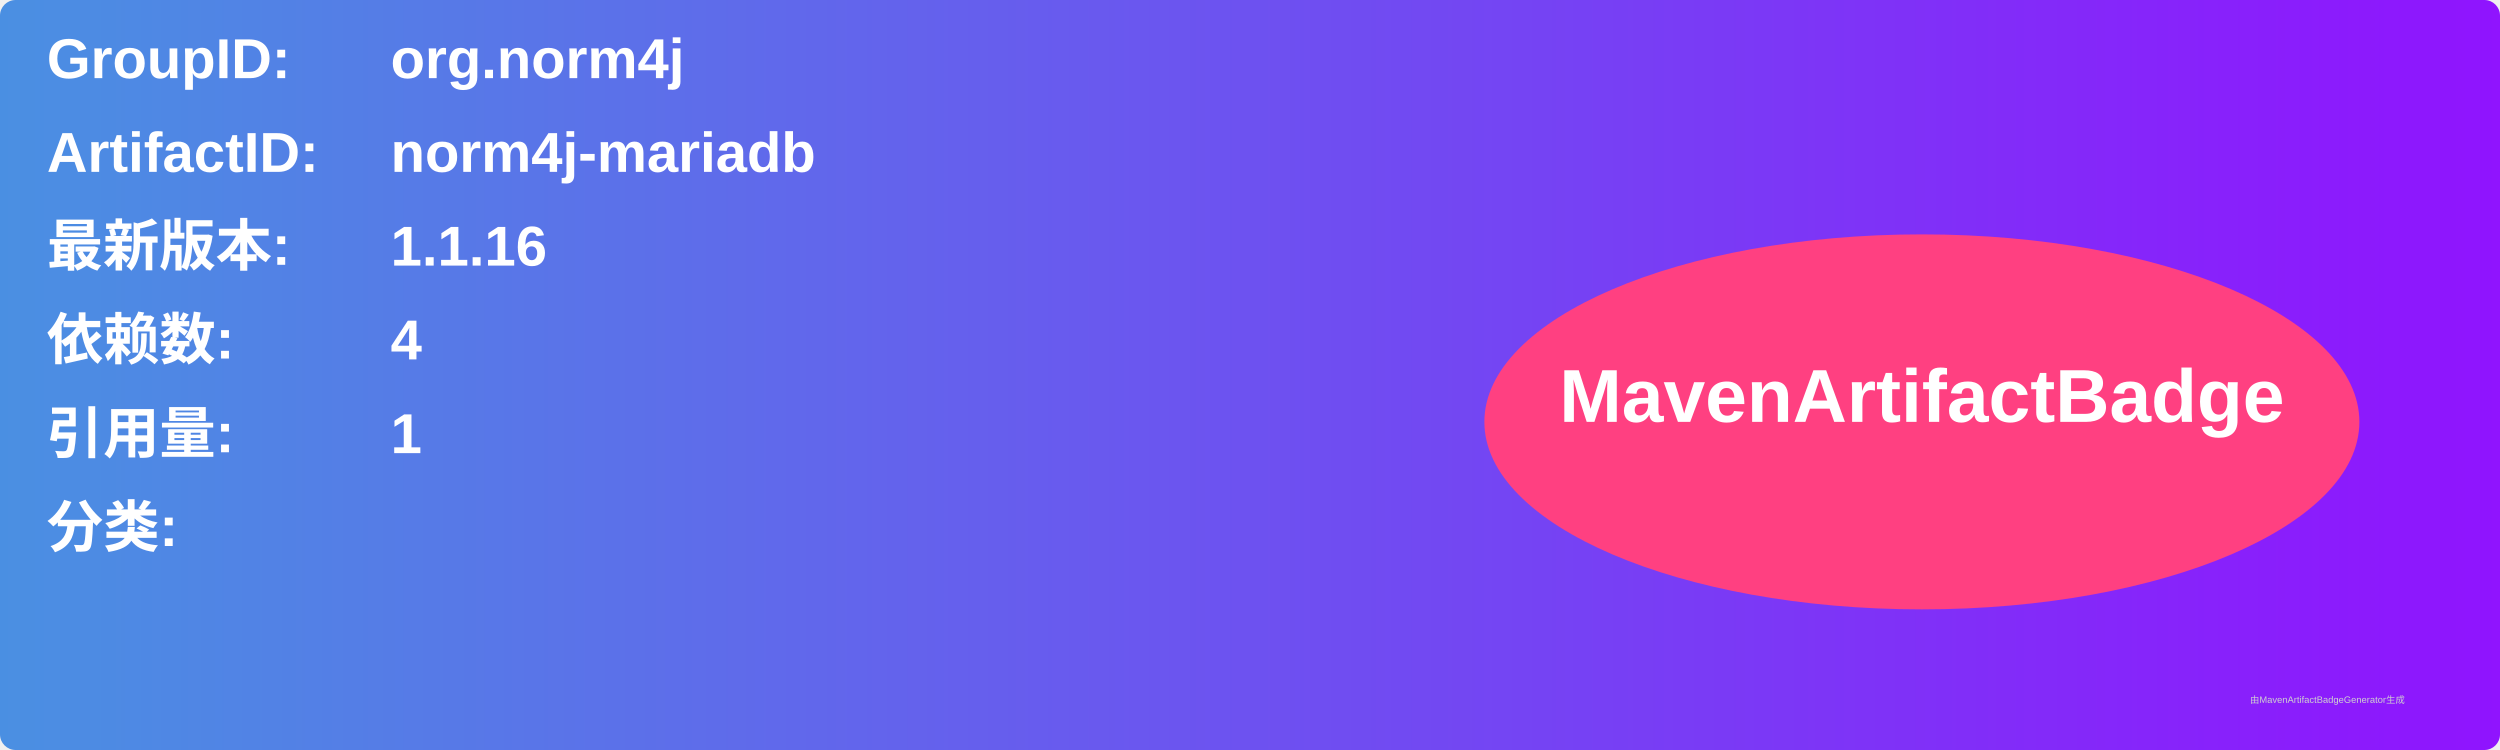
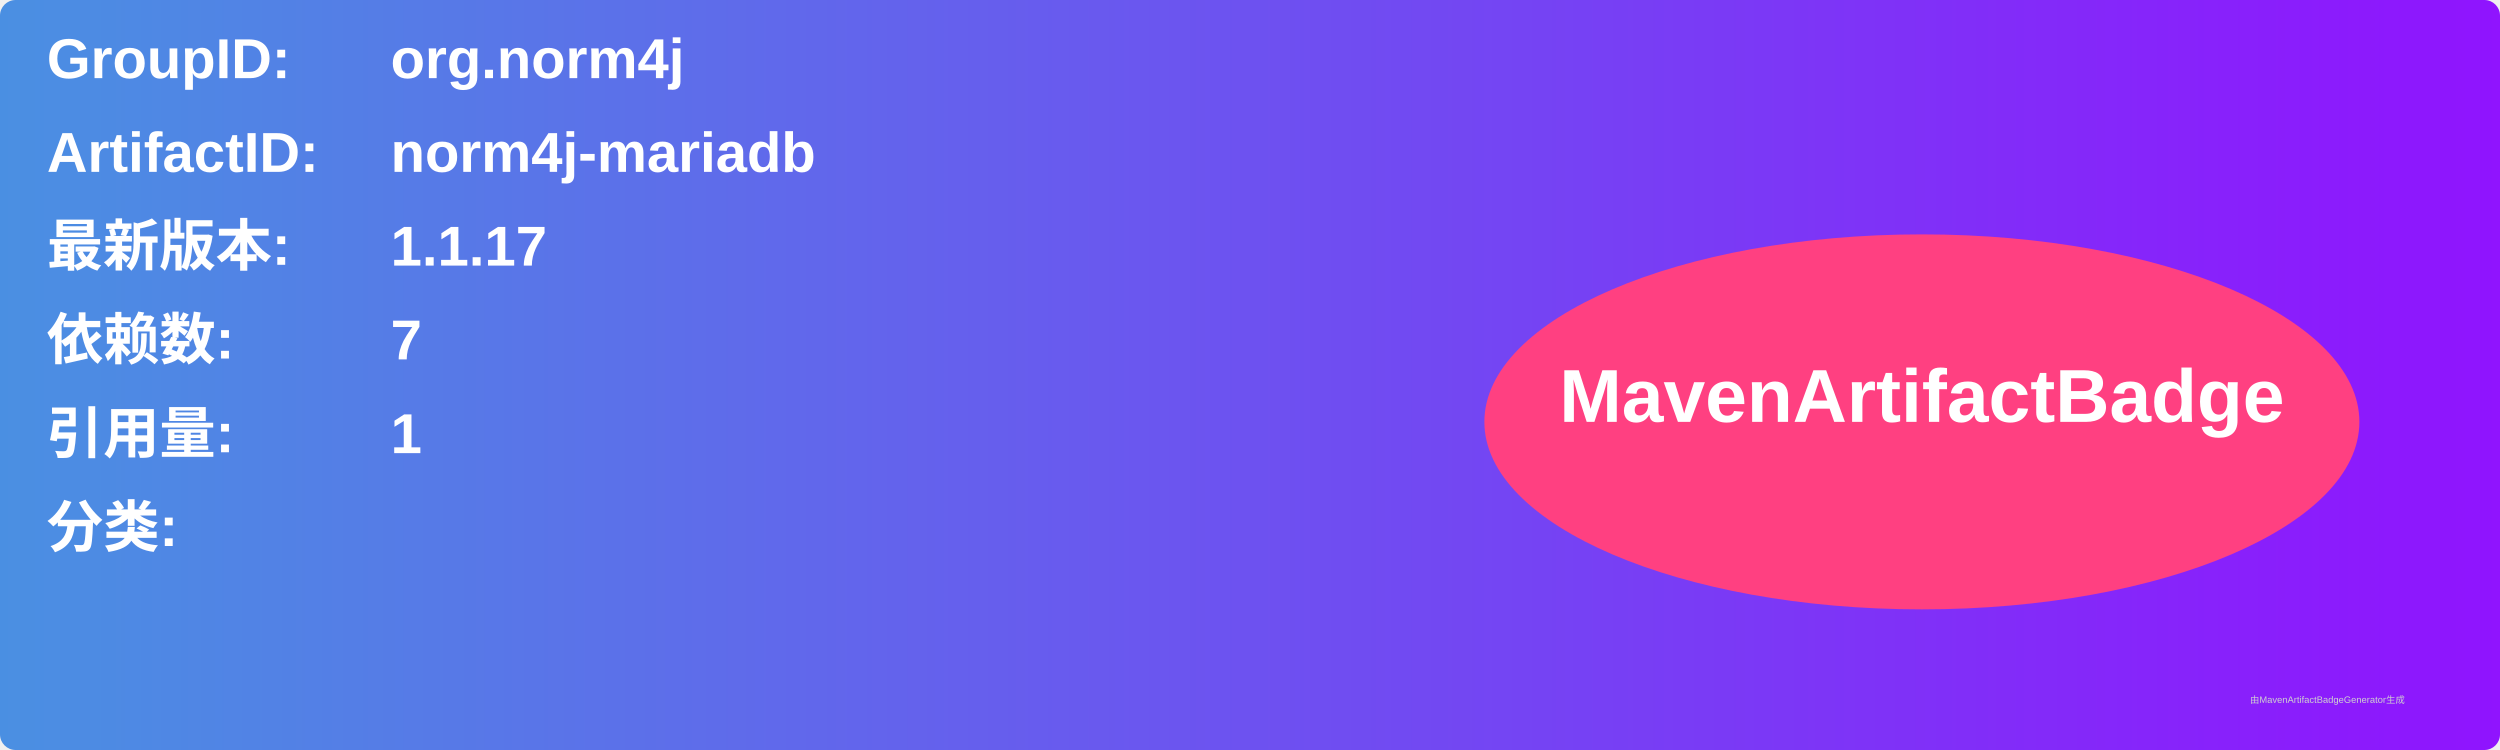
<svg xmlns="http://www.w3.org/2000/svg" width="800" height="240" viewBox="0 0 800 240">
  <linearGradient id="grad" x1="0%" y1="0%" x2="100%" y2="0%">
    <stop offset="0%" stop-color="#4a90e2" />
    <stop offset="100%" stop-color="#9013fe" />
  </linearGradient>
  <rect width="100%" height="100%" rx="5" ry="5" fill="url(#grad)" />
  <g transform="translate(15, 15)">
    <text x="0" y="10" font-family="Arial" font-size="18" fill="white" font-weight="bold" width="260">GroupID:</text>
    <text x="110" y="10" font-family="Arial" font-size="18" fill="white" font-weight="bold" width="460">org.norm4j</text>
    <text x="0" y="40" font-family="Arial" font-size="18" fill="white" font-weight="bold" width="260">ArtifactID:</text>
    <text x="110" y="40" font-family="Arial" font-size="18" fill="white" font-weight="bold" width="460">norm4j-mariadb</text>
    <text x="0" y="70" font-family="Arial" font-size="18" fill="white" font-weight="bold">最新版本:</text>
    <text x="110" y="70" font-family="Arial" font-size="18" fill="white" font-weight="bold">
-       <tspan font-weight="bold">1.1.16</tspan>
+       <tspan font-weight="bold">1.1.17</tspan>
    </text>
    <text x="0" y="100" font-family="Arial" font-size="18" fill="white" font-weight="bold">依赖数: </text>
    <text x="110" y="100" font-family="Arial" font-size="18" fill="white">
-       <tspan font-weight="bold">4</tspan>
+       <tspan font-weight="bold">7</tspan>
    </text>
    <text x="0" y="130" font-family="Arial" font-size="18" fill="white" font-weight="bold">引用量: </text>
    <text x="110" y="130" font-family="Arial" font-size="18" fill="white">
      <tspan font-weight="bold">1</tspan>
    </text>
    <text x="0" y="160" font-family="Arial" font-size="18" fill="white" font-weight="bold">分类:</text>
    <text x="10" y="190" font-family="Arial" font-size="10" fill="white">
      <tspan font-weight="bold" />
    </text>
    <ellipse cx="600" cy="120" rx="140" ry="60" fill="#ff4081" />
    <text x="600" y="120" text-anchor="middle" font-family="Arial" font-size="24" fill="white" font-weight="bold">MavenArtifactBadge</text>
  </g>
  <text x="720" y="225" font-family="Arial" font-size="3" fill="#d0d0d0">由MavenArtifactBadgeGenerator生成</text>
</svg>
